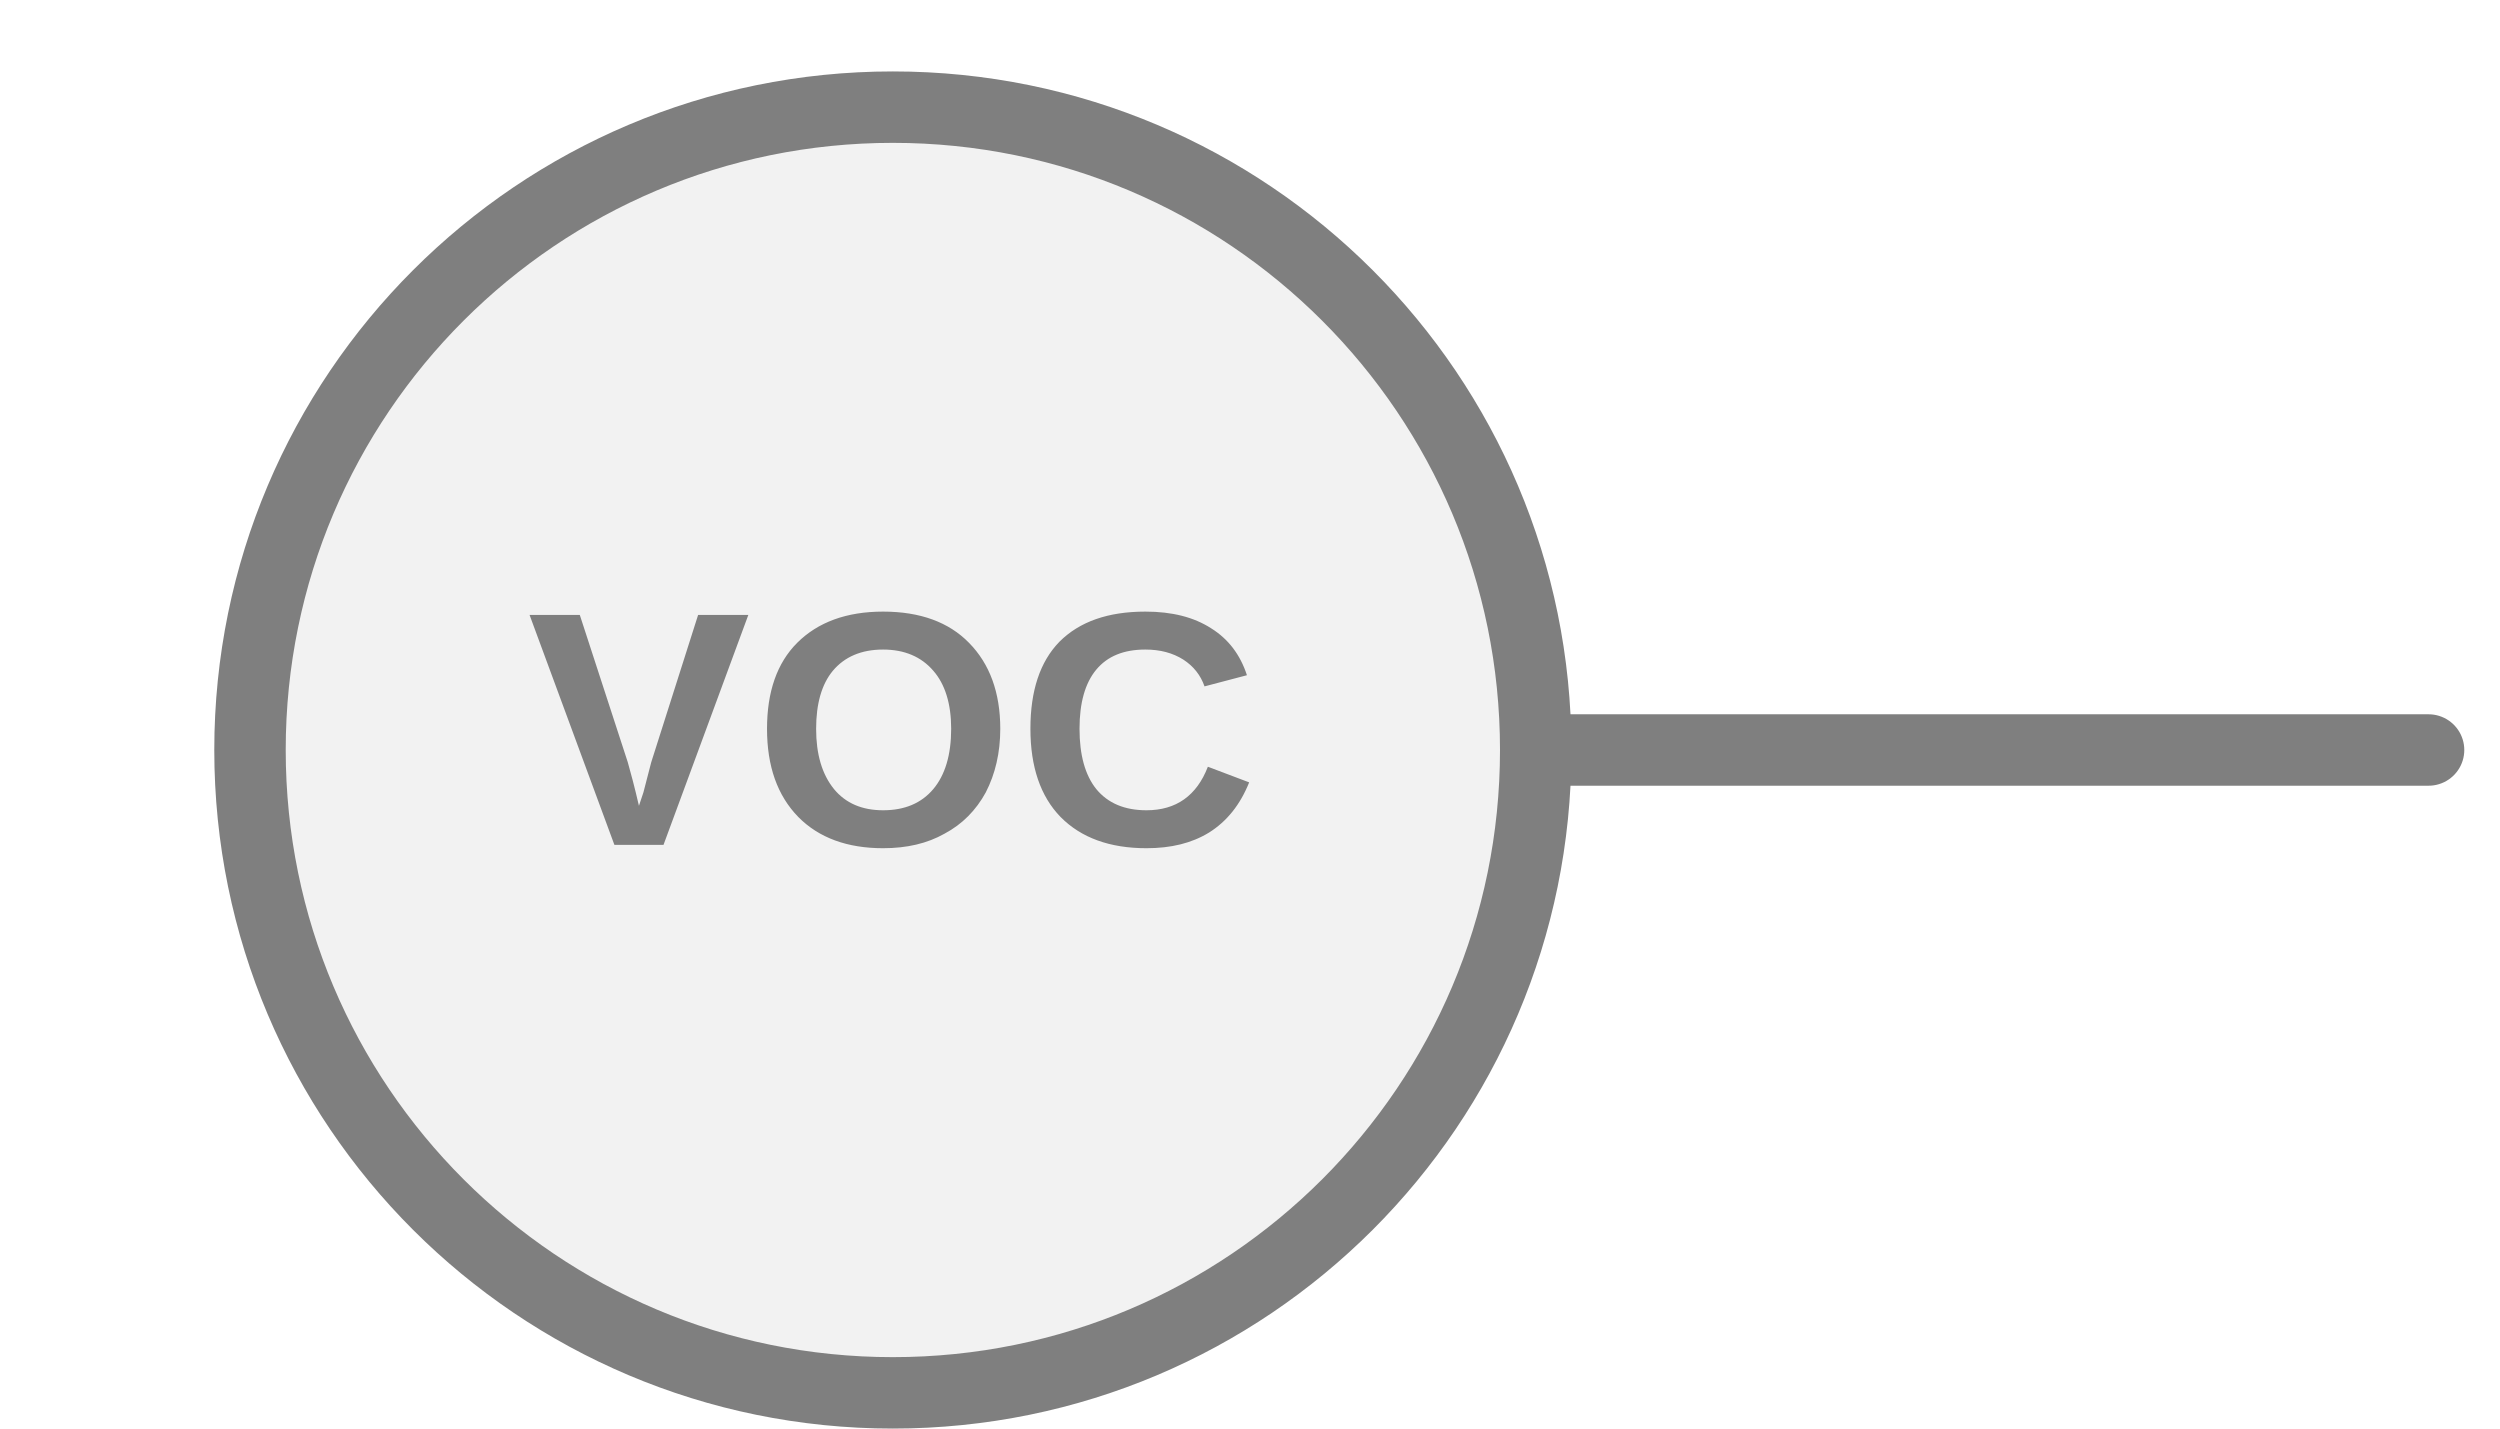
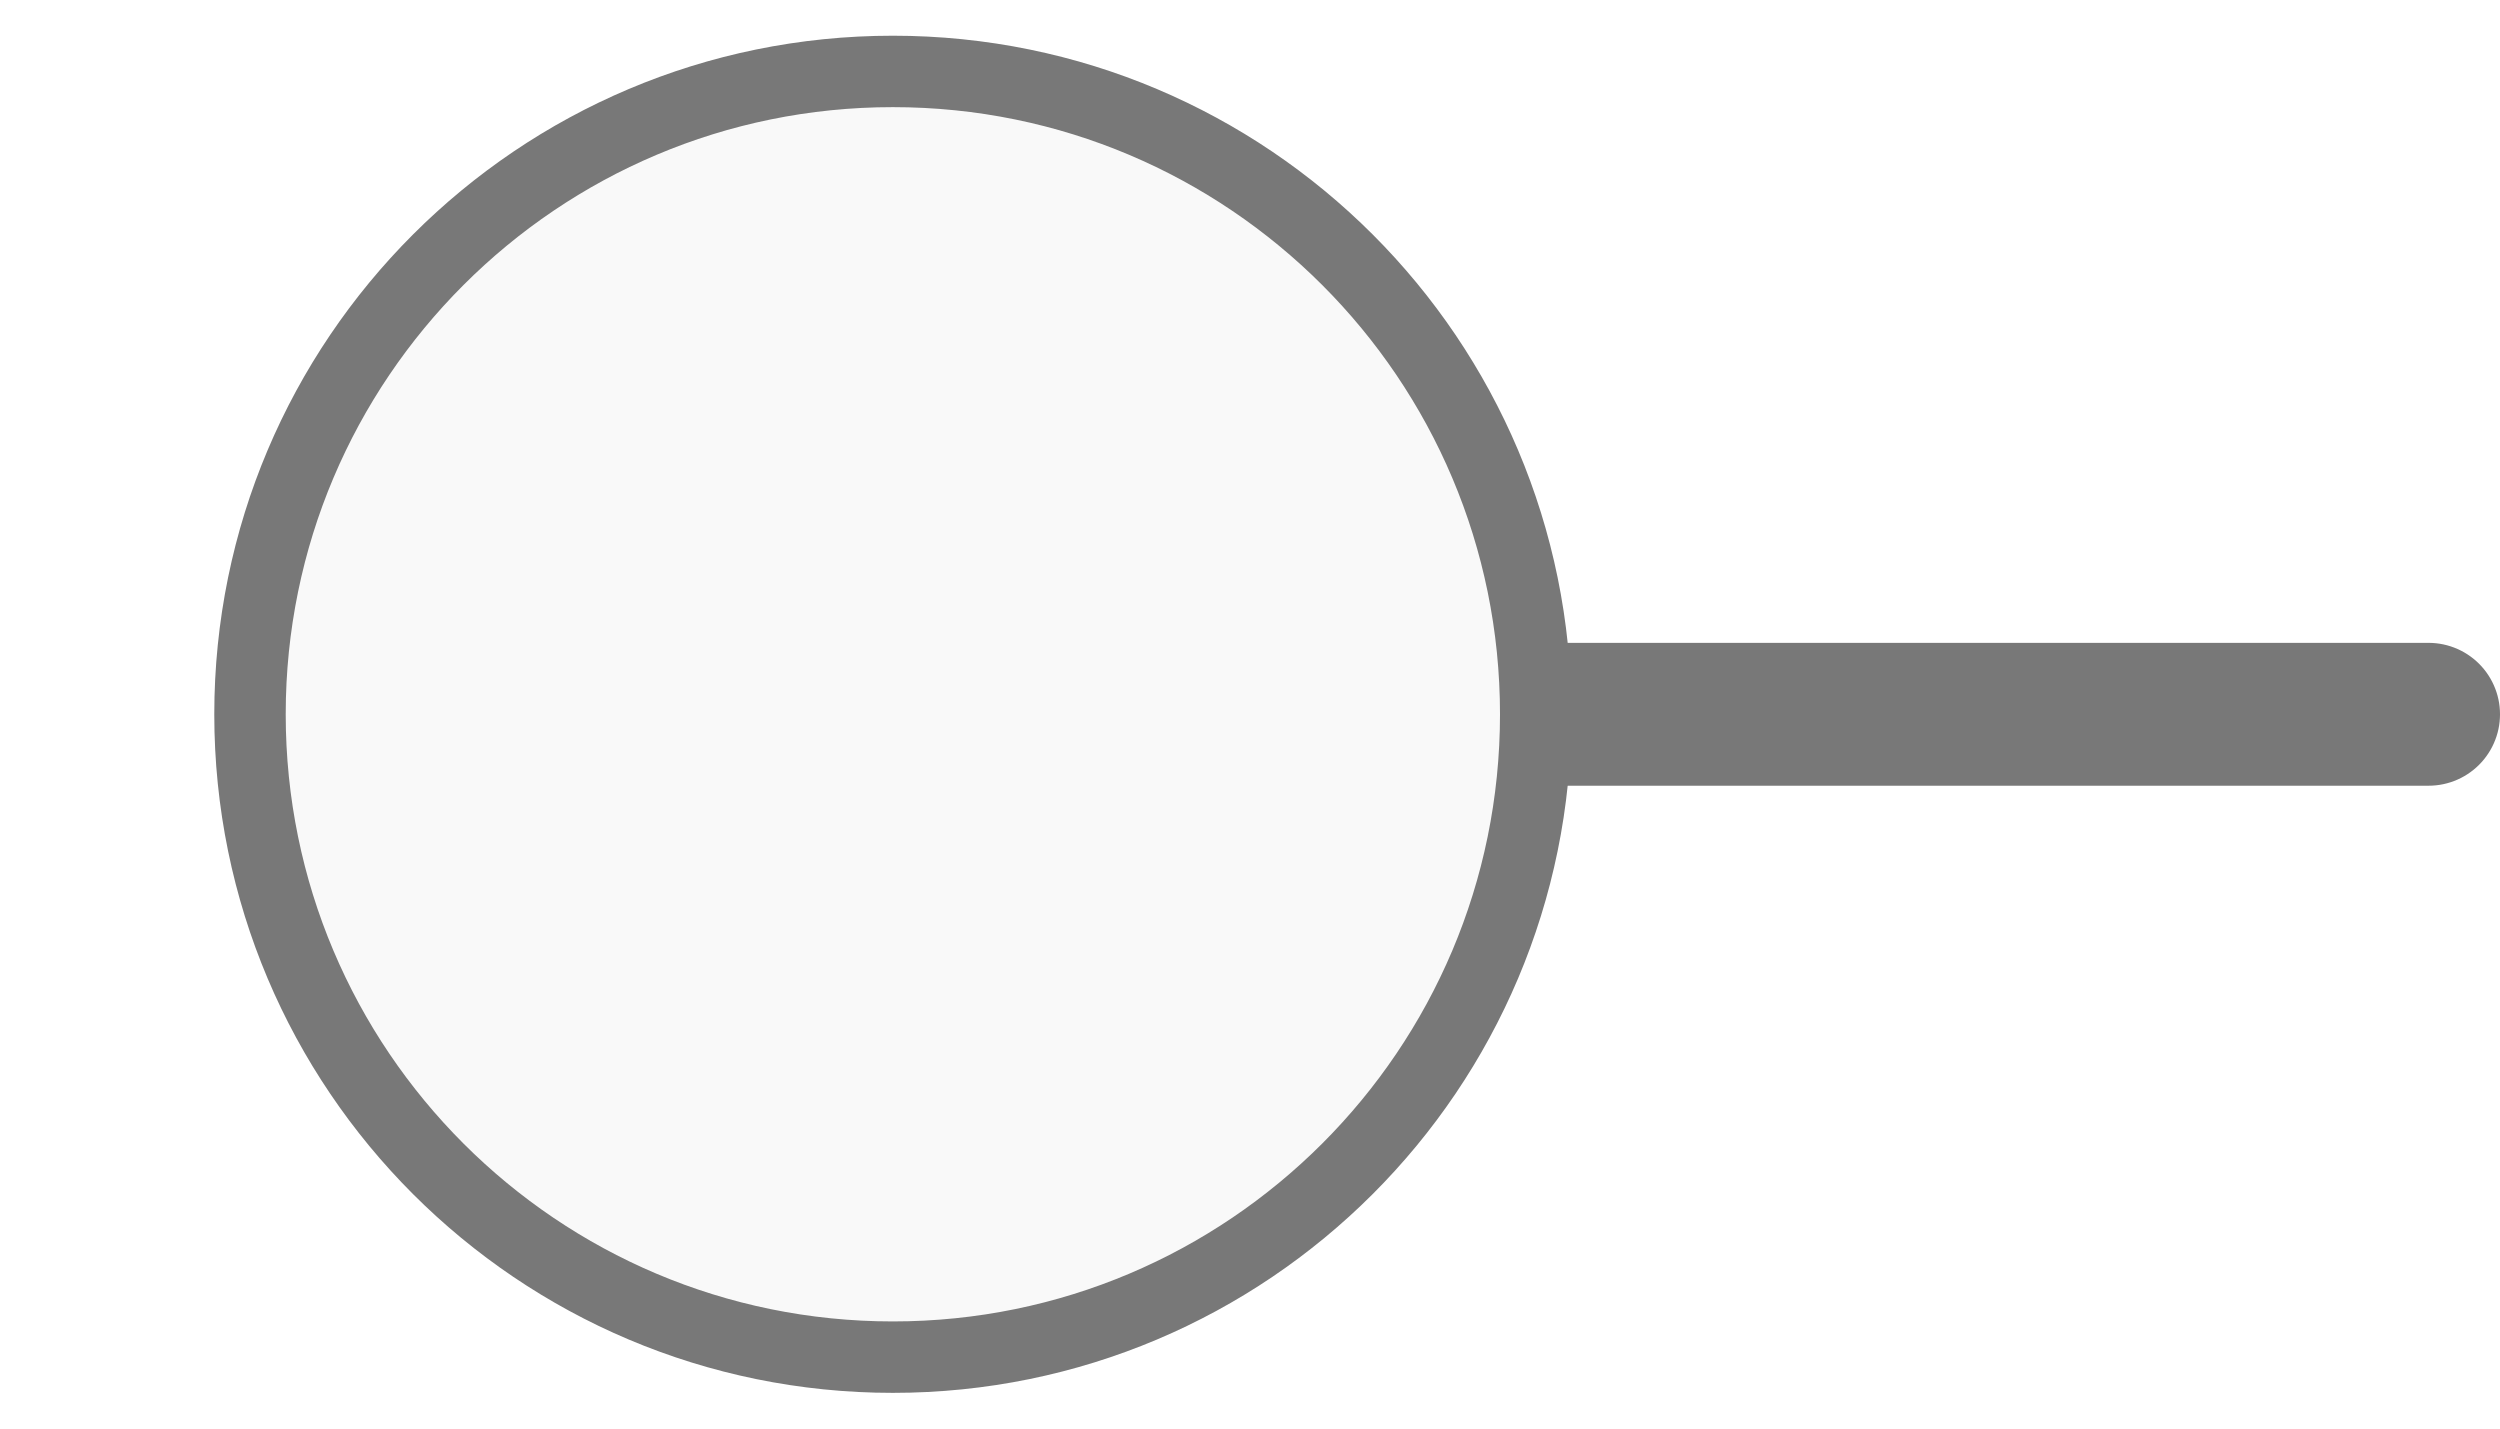
<svg xmlns="http://www.w3.org/2000/svg" width="35px" height="20px" viewBox="0 0 35 20">
-   <line x1="34" y1="10.5" x2="21" y2="10.5" stroke="#7f7f7f" stroke-width="1" stroke-linecap="round" />
-   <circle cx="12.5" cy="10.5" r="9" fill="#f2f2f2" stroke="#7f7f7f" stroke-width="1" />
-   <text x="12.5" y="10.5" fill="#7f7f7f" font-family="Arial, Helvetica, sans-serif" font-size="4.68px" font-style="normal" font-weight="600" letter-spacing="0.01em" text-anchor="middle" dominant-baseline="middle">VOC</text>
+   <line x1="21.5" y1="10" x2="34" y2="10" stroke="#787878" stroke-width="2" stroke-linecap="round" />
+   <circle cx="12.5" cy="10" r="9" fill="#f9f9f9" stroke="#787878" stroke-width="1" />
</svg>
